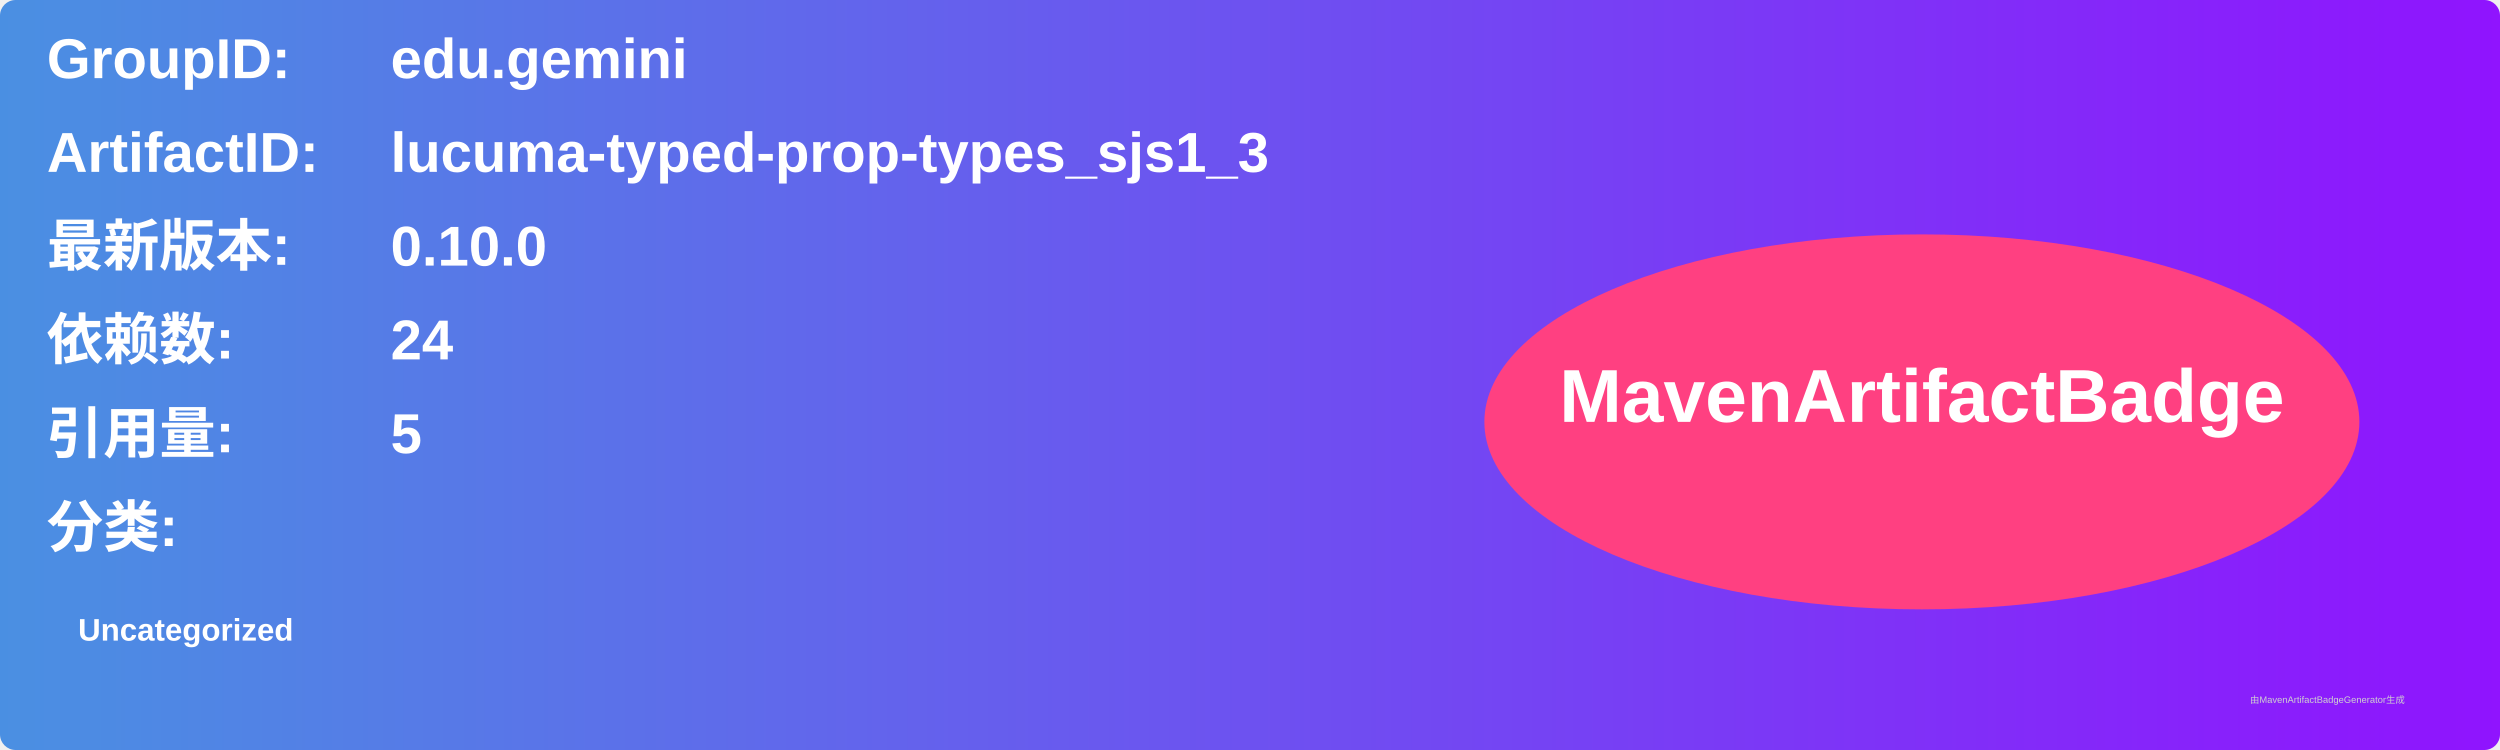
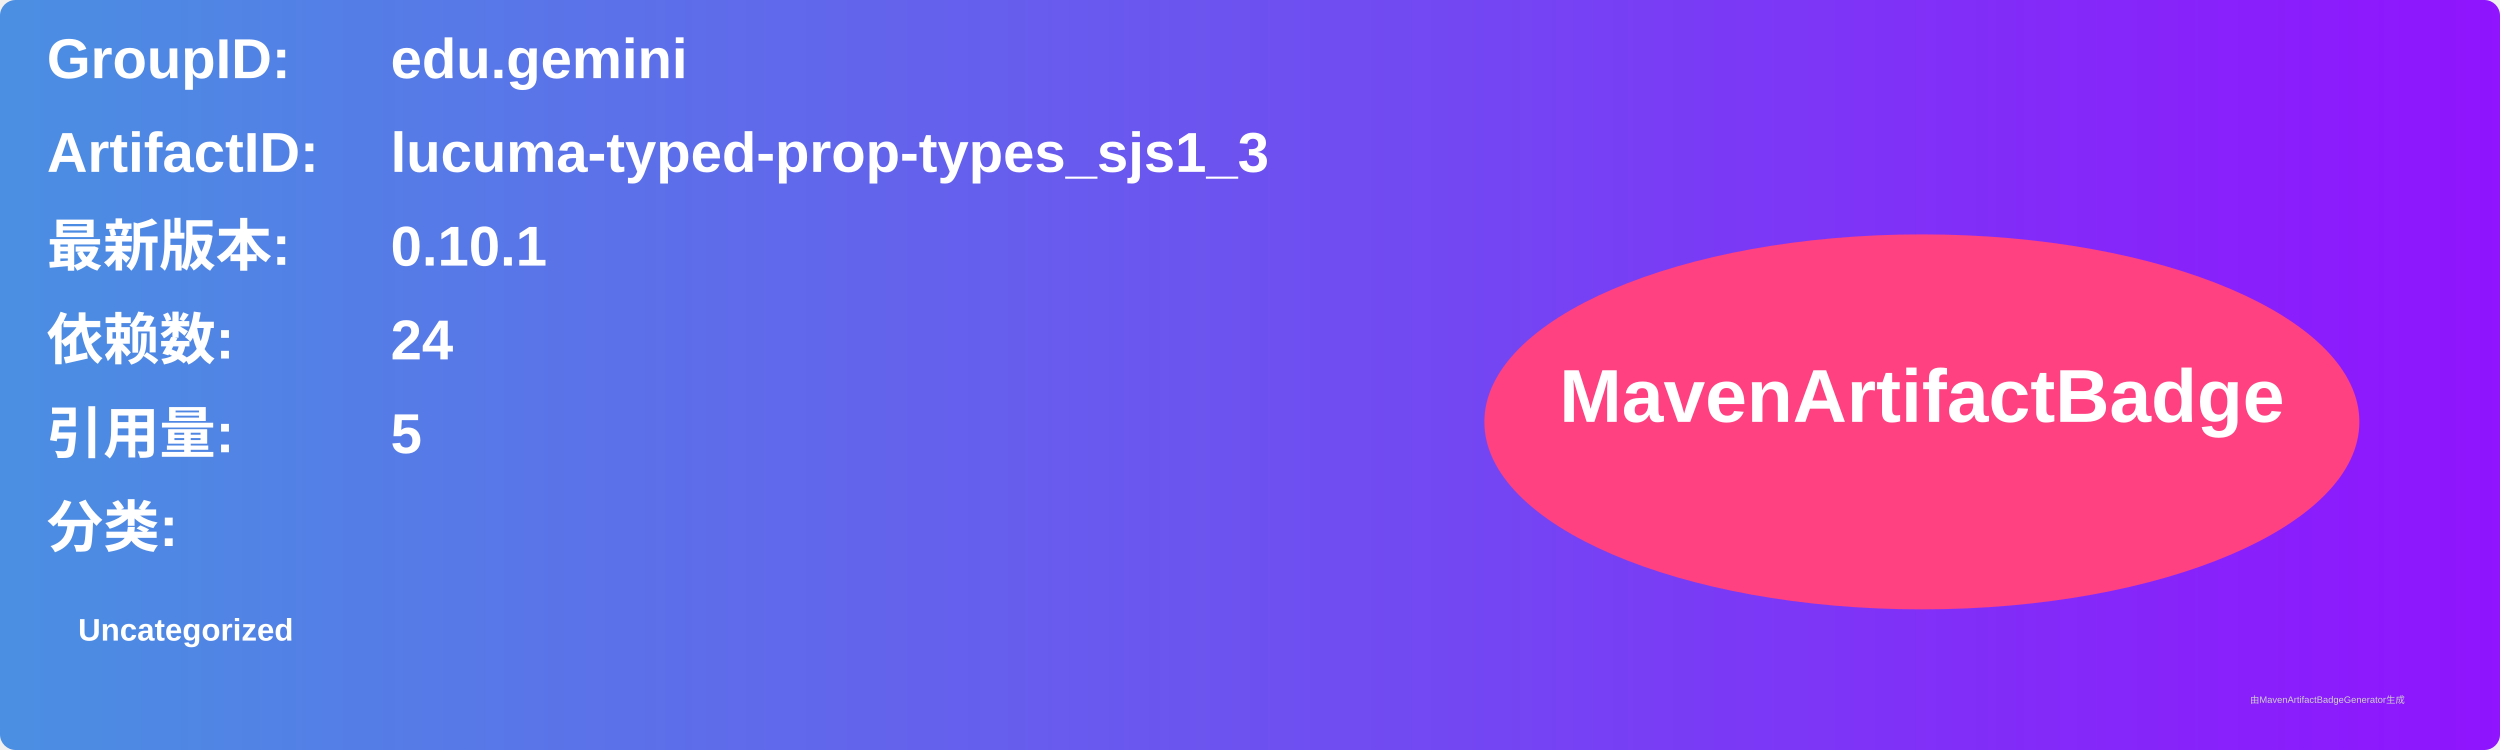
<svg xmlns="http://www.w3.org/2000/svg" width="800" height="240" viewBox="0 0 800 240">
  <linearGradient id="grad" x1="0%" y1="0%" x2="100%" y2="0%">
    <stop offset="0%" stop-color="#4a90e2" />
    <stop offset="100%" stop-color="#9013fe" />
  </linearGradient>
  <rect width="100%" height="100%" rx="5" ry="5" fill="url(#grad)" />
  <g transform="translate(15, 15)">
    <text x="0" y="10" font-family="Arial" font-size="18" fill="white" font-weight="bold" width="260">GroupID:</text>
    <text x="110" y="10" font-family="Arial" font-size="18" fill="white" font-weight="bold" width="460">edu.gemini</text>
    <text x="0" y="40" font-family="Arial" font-size="18" fill="white" font-weight="bold" width="260">ArtifactID:</text>
    <text x="110" y="40" font-family="Arial" font-size="18" fill="white" font-weight="bold" width="460">lucuma-typed-prop-types_sjs1_3</text>
    <text x="0" y="70" font-family="Arial" font-size="18" fill="white" font-weight="bold">最新版本:</text>
    <text x="110" y="70" font-family="Arial" font-size="18" fill="white" font-weight="bold">
-       <tspan font-weight="bold">0.10.0</tspan>
+       <tspan font-weight="bold">0.10.1</tspan>
    </text>
    <text x="0" y="100" font-family="Arial" font-size="18" fill="white" font-weight="bold">依赖数: </text>
    <text x="110" y="100" font-family="Arial" font-size="18" fill="white">
      <tspan font-weight="bold">24</tspan>
    </text>
    <text x="0" y="130" font-family="Arial" font-size="18" fill="white" font-weight="bold">引用量: </text>
    <text x="110" y="130" font-family="Arial" font-size="18" fill="white">
      <tspan font-weight="bold">5</tspan>
    </text>
    <text x="0" y="160" font-family="Arial" font-size="18" fill="white" font-weight="bold">分类:</text>
    <text x="10" y="190" font-family="Arial" font-size="10" fill="white">
      <tspan font-weight="bold">Uncategorized</tspan>
    </text>
    <ellipse cx="600" cy="120" rx="140" ry="60" fill="#ff4081" />
    <text x="600" y="120" text-anchor="middle" font-family="Arial" font-size="24" fill="white" font-weight="bold">MavenArtifactBadge</text>
  </g>
  <text x="720" y="225" font-family="Arial" font-size="3" fill="#d0d0d0">由MavenArtifactBadgeGenerator生成</text>
</svg>
